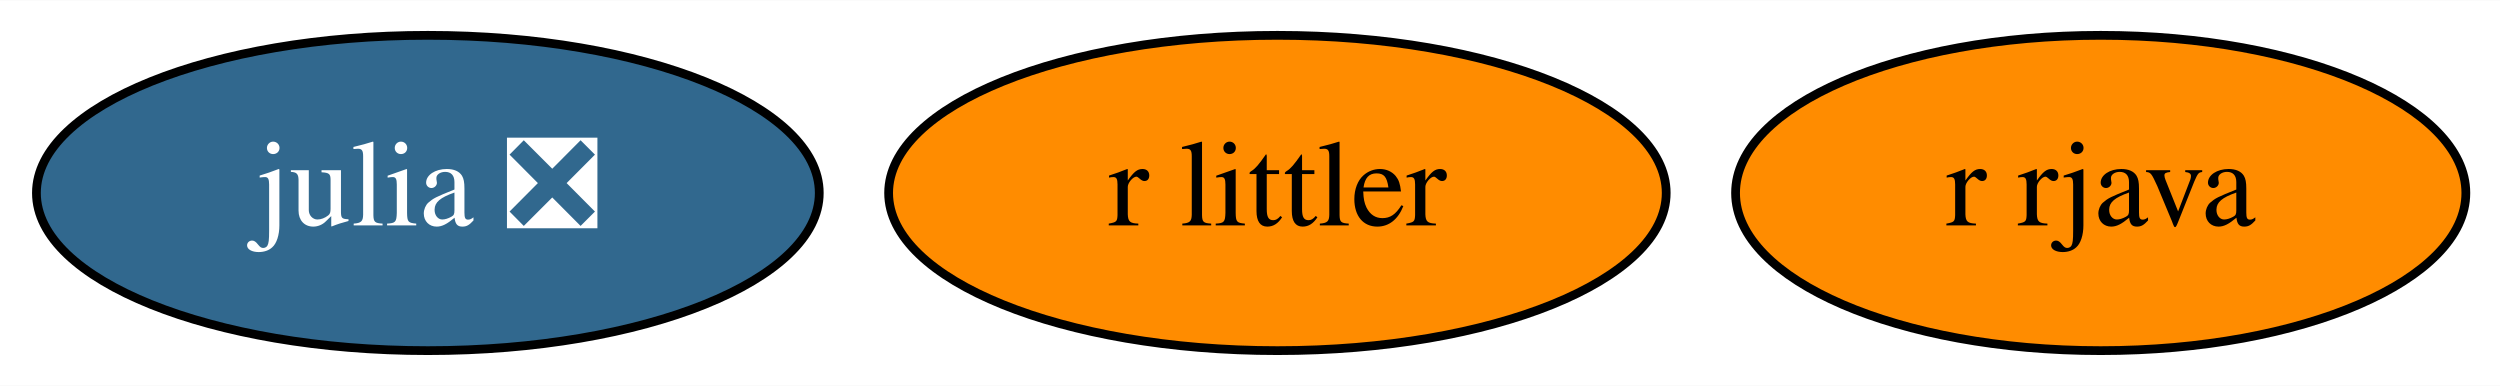
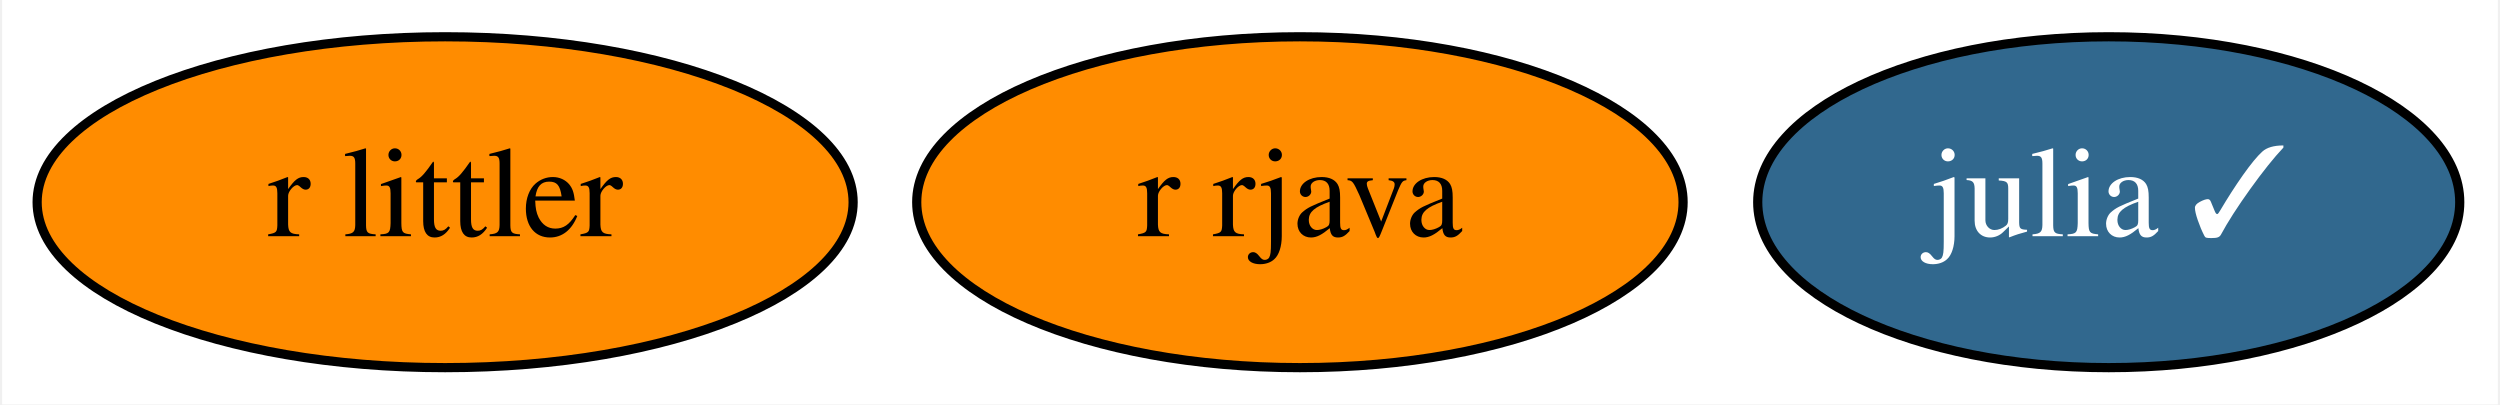
- <svg xmlns="http://www.w3.org/2000/svg" xmlns:xlink="http://www.w3.org/1999/xlink" width="285pt" height="44pt" viewBox="0.00 0.00 285.44 44.00">
+ <svg xmlns="http://www.w3.org/2000/svg" xmlns:xlink="http://www.w3.org/1999/xlink" width="272pt" height="44pt" viewBox="0.00 0.00 271.54 44.00">
  <g id="graph0" class="graph" transform="scale(1 1) rotate(0) translate(4 40)">
-     <polygon fill="white" stroke="transparent" points="-4,4 -4,-40 281.44,-40 281.44,4 -4,4" />
+     <polygon fill="white" stroke="transparent" points="-4,4 -4,-40 267.54,-40 267.54,4 -4,4" />
    <g id="node1" class="node">
      <g id="a_node1">
-         <a xlink:href="https://github.com/conda-forge/julia-feedstock/pull/113" xlink:title="julia ❎">
-           <ellipse fill="#31688e" stroke="black" cx="44.85" cy="-18" rx="44.69" ry="18" />
-           <text text-anchor="middle" x="44.85" y="-14.3" font-family="Times,serif" font-size="14.00" fill="white">julia ❎</text>
+         <a xlink:href="https://github.com/conda-forge/julia-feedstock/pull/113" xlink:title="julia ✓">
+           <ellipse fill="#31688e" stroke="black" cx="225.2" cy="-18" rx="38.19" ry="18" />
+           <text text-anchor="middle" x="225.2" y="-14.3" font-family="Times,serif" font-size="14.00" fill="white">julia ✓</text>
        </a>
      </g>
    </g>
    <g id="node2" class="node">
      <g id="a_node2">
        <a xlink:href="https://github.com/conda-forge/r-rjava-feedstock" xlink:title="r rjava">
-           <ellipse fill="#ff8c00" stroke="black" cx="235.85" cy="-18" rx="41.69" ry="18" />
-           <text text-anchor="middle" x="235.85" y="-14.3" font-family="Times,serif" font-size="14.00">r rjava</text>
+           <ellipse fill="#ff8c00" stroke="black" cx="137.2" cy="-18" rx="41.69" ry="18" />
+           <text text-anchor="middle" x="137.2" y="-14.3" font-family="Times,serif" font-size="14.00">r rjava</text>
        </a>
      </g>
    </g>
    <g id="node3" class="node">
      <g id="a_node3">
        <a xlink:href="https://github.com/conda-forge/r-littler-feedstock" xlink:title="r littler">
-           <ellipse fill="#ff8c00" stroke="black" cx="141.85" cy="-18" rx="44.39" ry="18" />
-           <text text-anchor="middle" x="141.85" y="-14.3" font-family="Times,serif" font-size="14.00">r littler</text>
+           <ellipse fill="#ff8c00" stroke="black" cx="44.2" cy="-18" rx="44.39" ry="18" />
+           <text text-anchor="middle" x="44.2" y="-14.3" font-family="Times,serif" font-size="14.00">r littler</text>
        </a>
      </g>
    </g>
  </g>
</svg>
